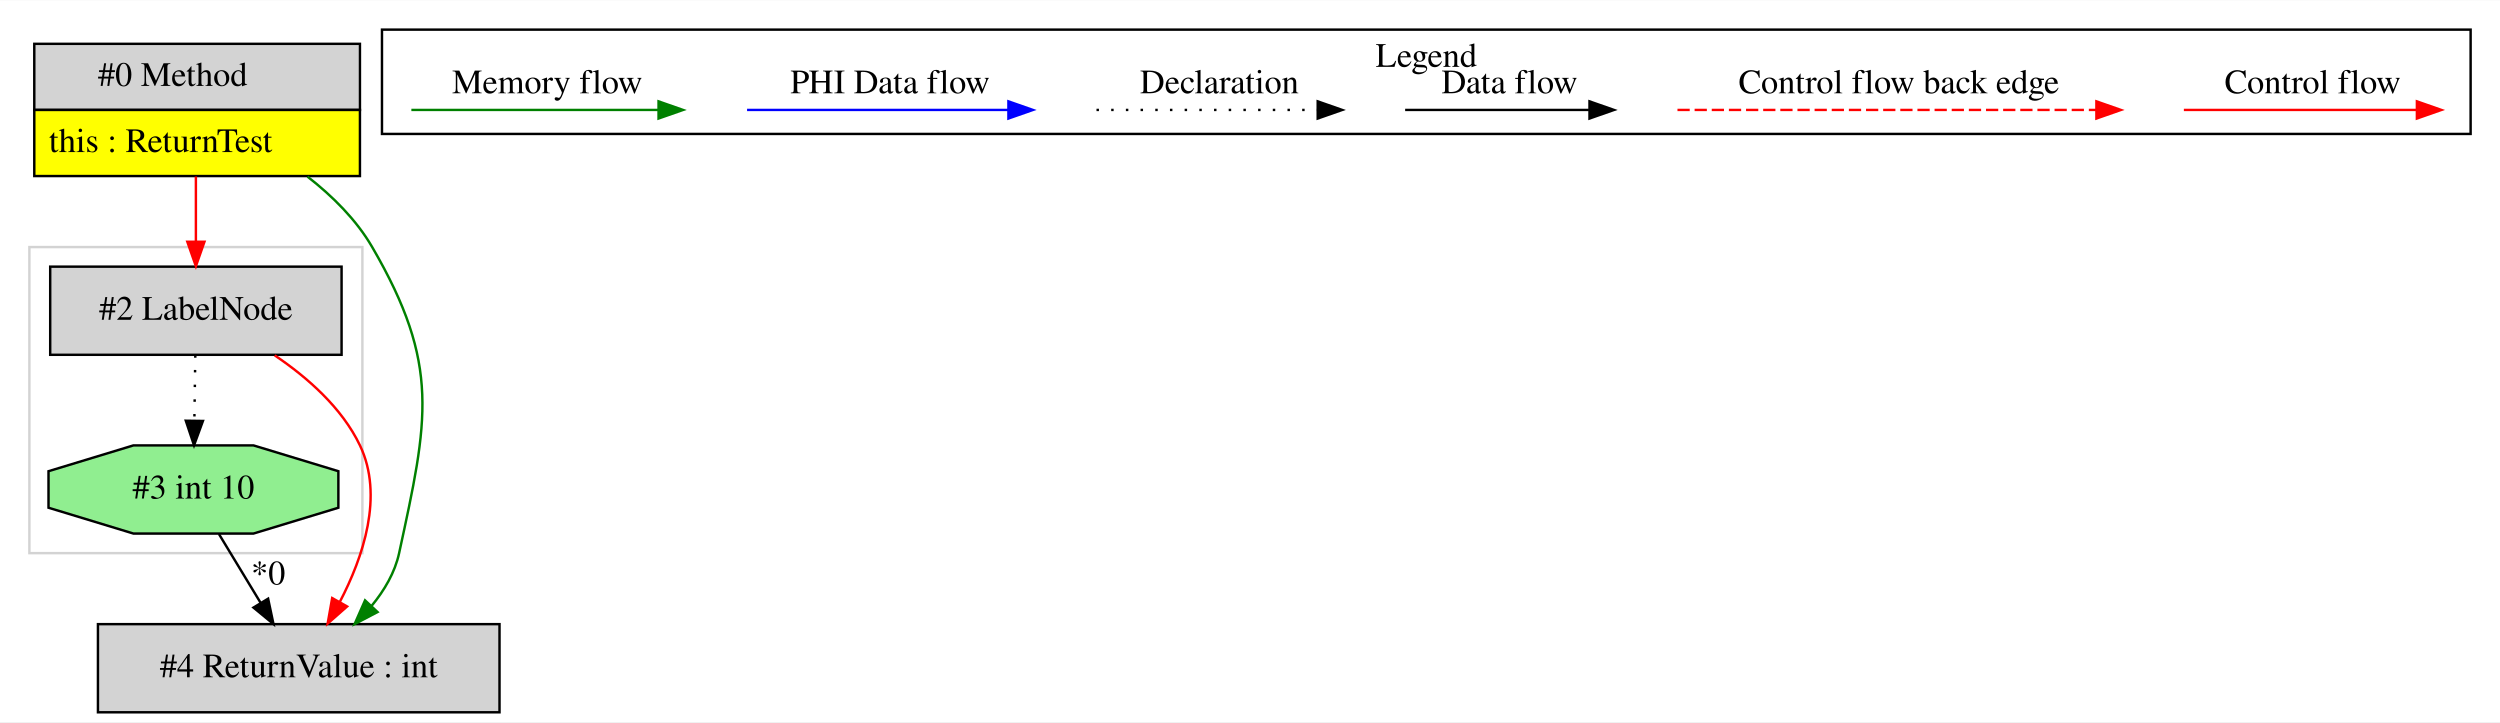
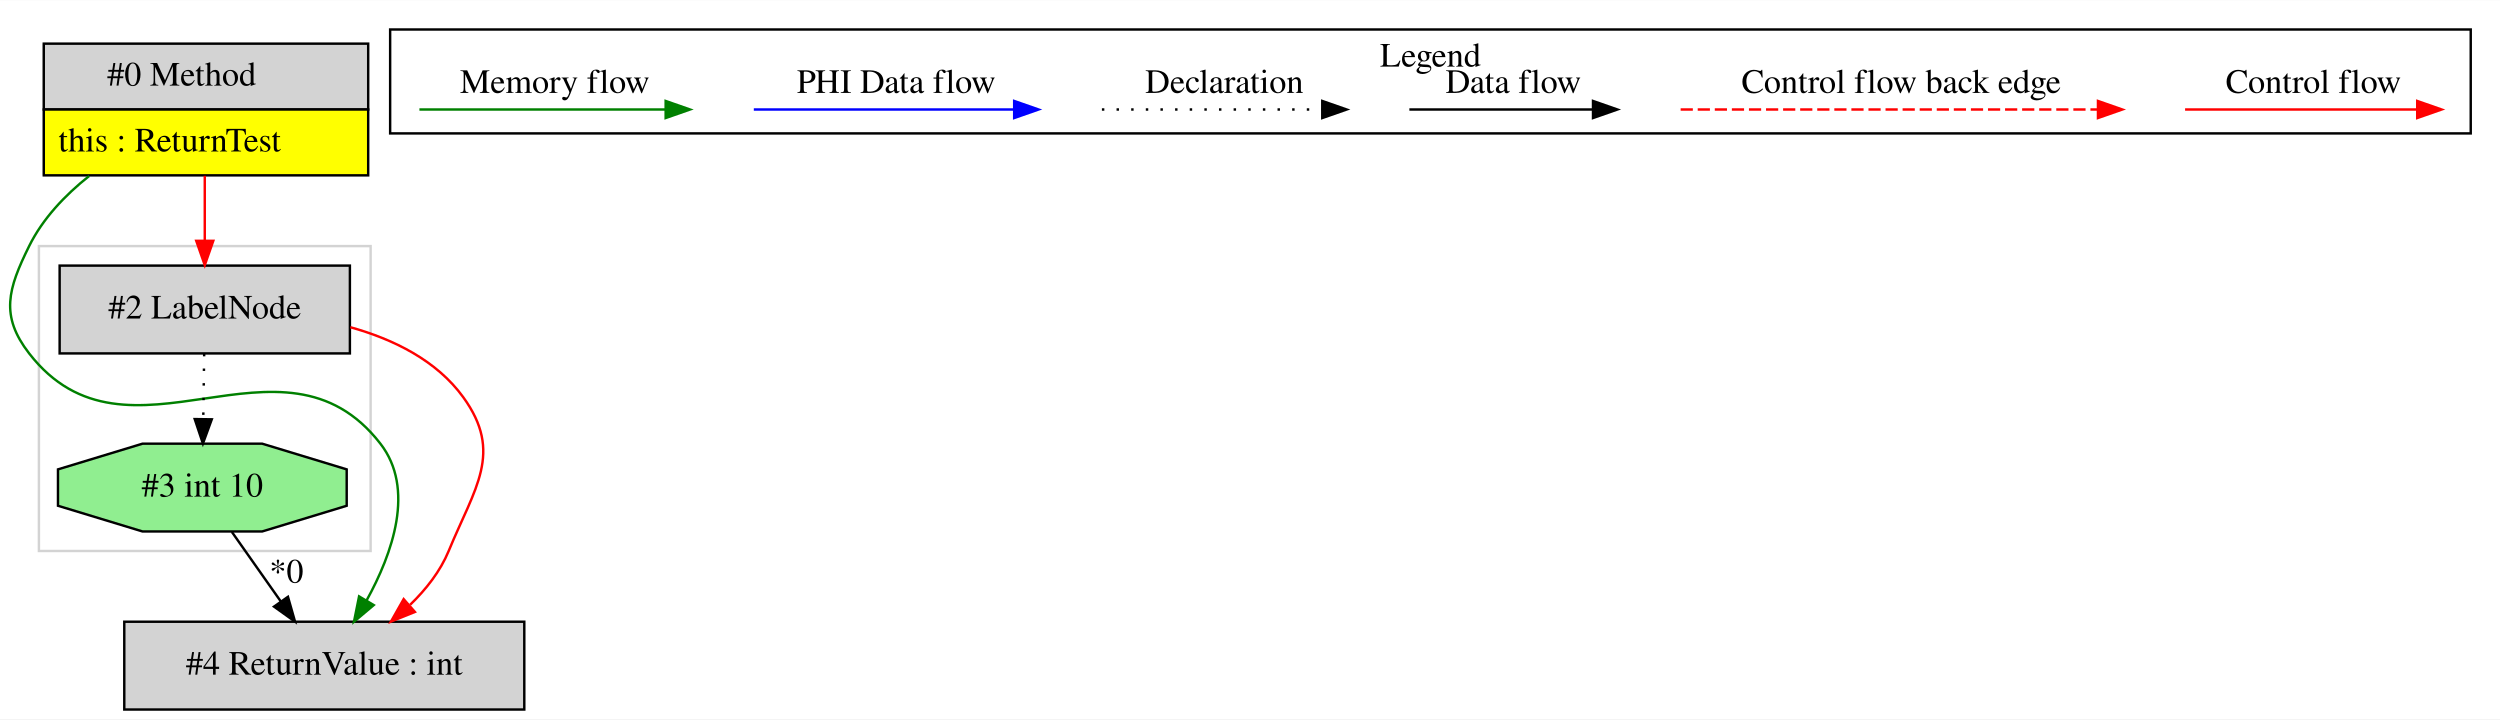
- <svg xmlns="http://www.w3.org/2000/svg" width="1021pt" height="295pt" viewBox="0.00 0.00 1021.00 294.80">
+ <svg xmlns="http://www.w3.org/2000/svg" width="1025pt" height="295pt" viewBox="0.00 0.00 1024.95 294.80">
  <g id="graph0" class="graph" transform="scale(1 1) rotate(0) translate(4 290.8)">
-     <polygon fill="white" stroke="transparent" points="-4,4 -4,-290.8 1017,-290.8 1017,4 -4,4" />
+     <polygon fill="white" stroke="transparent" points="-4,4 -4,-290.8 1020.95,-290.8 1020.95,4 -4,4" />
    <g id="clust1" class="cluster">
-       <polygon fill="none" stroke="lightgray" points="8,-65 8,-190 144,-190 144,-65 8,-65" />
+       <polygon fill="none" stroke="lightgray" points="11.95,-65 11.95,-190 147.95,-190 147.95,-65 11.95,-65" />
    </g>
    <g id="clust2" class="cluster">
-       <polygon fill="none" stroke="black" points="152,-236.2 152,-278.8 1005,-278.8 1005,-236.2 152,-236.2" />
-       <text text-anchor="middle" x="578.5" y="-263.6" font-family="Times,serif" font-size="14.00">Legend</text>
+       <polygon fill="none" stroke="black" points="155.95,-236.2 155.95,-278.8 1008.95,-278.8 1008.95,-236.2 155.95,-236.2" />
+       <text text-anchor="middle" x="582.45" y="-263.6" font-family="Times,serif" font-size="14.00">Legend</text>
    </g>
    <g id="node1" class="node">
-       <polygon fill="lightgrey" stroke="transparent" points="142.5,-273 9.5,-273 9.5,-219 142.5,-219 142.5,-273" />
-       <polygon fill="none" stroke="black" points="10,-246 10,-273 143,-273 143,-246 10,-246" />
-       <text text-anchor="start" x="36" y="-255.8" font-family="Times,serif" font-size="14.00">#0 Method</text>
-       <polygon fill="yellow" stroke="transparent" points="10,-219 10,-246 143,-246 143,-219 10,-219" />
-       <polygon fill="none" stroke="black" points="10,-219 10,-246 143,-246 143,-219 10,-219" />
-       <text text-anchor="start" x="16" y="-228.8" font-family="Times,serif" font-size="14.00">this : ReturnTest</text>
+       <polygon fill="lightgrey" stroke="transparent" points="146.45,-273 13.45,-273 13.45,-219 146.45,-219 146.45,-273" />
+       <polygon fill="none" stroke="black" points="13.95,-246 13.95,-273 146.95,-273 146.95,-246 13.95,-246" />
+       <text text-anchor="start" x="39.95" y="-255.8" font-family="Times,serif" font-size="14.00">#0 Method</text>
+       <polygon fill="yellow" stroke="transparent" points="13.95,-219 13.95,-246 146.95,-246 146.95,-219 13.95,-219" />
+       <polygon fill="none" stroke="black" points="13.95,-219 13.95,-246 146.95,-246 146.95,-219 13.95,-219" />
+       <text text-anchor="start" x="19.95" y="-228.8" font-family="Times,serif" font-size="14.00">this : ReturnTest</text>
    </g>
    <g id="node2" class="node">
-       <polygon fill="lightgrey" stroke="black" points="135.5,-182 16.5,-182 16.5,-146 135.5,-146 135.5,-182" />
-       <text text-anchor="middle" x="76" y="-160.3" font-family="Times,serif" font-size="14.00">#2 LabelNode</text>
+       <polygon fill="lightgrey" stroke="black" points="210.95,-36 46.95,-36 46.95,0 210.95,0 210.95,-36" />
+       <text text-anchor="middle" x="128.95" y="-14.3" font-family="Times,serif" font-size="14.00">#4 ReturnValue : int</text>
+     </g>
+     <g id="edge3" class="edge">
+       <path fill="none" stroke="green" d="M32.56,-218.75C22.65,-210.88 13.53,-201.28 7.95,-190 -0.72,-172.47 -4.03,-161.45 7.95,-146 48.45,-93.78 111.46,-161.22 151.95,-109 166.29,-90.52 157,-64.09 146.25,-44.65" />
+       <polygon fill="green" stroke="green" points="149.23,-42.82 141.12,-36 143.21,-46.39 149.23,-42.82" />
+     </g>
+     <g id="node4" class="node">
+       <polygon fill="lightgrey" stroke="black" points="139.45,-182 20.45,-182 20.45,-146 139.45,-146 139.45,-182" />
+       <text text-anchor="middle" x="79.95" y="-160.3" font-family="Times,serif" font-size="14.00">#2 LabelNode</text>
+     </g>
+     <g id="edge4" class="edge">
+       <path fill="none" stroke="red" d="M79.95,-218.81C79.95,-210.35 79.95,-200.95 79.95,-192.4" />
+       <polygon fill="red" stroke="red" points="83.45,-192.17 79.95,-182.17 76.45,-192.17 83.45,-192.17" />
+     </g>
+     <g id="node3" class="node">
+       <polygon fill="lightgreen" stroke="black" points="138.14,-83.54 138.14,-98.46 103.47,-109 54.44,-109 19.77,-98.46 19.77,-83.54 54.44,-73 103.47,-73 138.14,-83.54" />
+       <text text-anchor="middle" x="78.95" y="-87.3" font-family="Times,serif" font-size="14.00">#3 int 10</text>
    </g>
    <g id="edge1" class="edge">
-       <path fill="none" stroke="red" d="M76,-218.81C76,-210.35 76,-200.95 76,-192.4" />
-       <polygon fill="red" stroke="red" points="79.5,-192.17 76,-182.17 72.5,-192.17 79.5,-192.17" />
+       <path fill="none" stroke="black" d="M91.06,-72.81C97.07,-64.27 104.47,-53.77 111.12,-44.32" />
+       <polygon fill="black" stroke="black" points="114.06,-46.22 116.96,-36.03 108.34,-42.19 114.06,-46.22" />
+       <text text-anchor="middle" x="113.43" y="-52.02" font-family="Times,serif" font-size="14.00">*0</text>
    </g>
-     <g id="node4" class="node">
-       <polygon fill="lightgrey" stroke="black" points="200,-36 36,-36 36,0 200,0 200,-36" />
-       <text text-anchor="middle" x="118" y="-14.3" font-family="Times,serif" font-size="14.00">#4 ReturnValue : int</text>
+     <g id="edge2" class="edge">
+       <path fill="none" stroke="red" d="M139.64,-156.74C157.42,-151.77 175.05,-143.08 185.95,-128 202.43,-105.21 190.67,-91 179.95,-65 176.52,-56.68 170.68,-49.27 164.15,-42.95" />
+       <polygon fill="red" stroke="red" points="166.1,-40.01 156.27,-36.05 161.49,-45.27 166.1,-40.01" />
    </g>
    <g id="edge5" class="edge">
-       <path fill="none" stroke="green" d="M121.58,-218.77C131.8,-210.8 141.52,-201.15 148,-190 176.04,-141.79 170.81,-119.51 159,-65 157.28,-57.06 152.97,-49.78 147.77,-43.47" />
-       <polygon fill="green" stroke="green" points="150.19,-40.95 140.81,-36.02 145.08,-45.72 150.19,-40.95" />
-     </g>
-     <g id="node3" class="node">
-       <polygon fill="lightgreen" stroke="black" points="134.19,-83.54 134.19,-98.46 99.52,-109 50.48,-109 15.81,-98.46 15.81,-83.54 50.48,-73 99.52,-73 134.19,-83.54" />
-       <text text-anchor="middle" x="75" y="-87.3" font-family="Times,serif" font-size="14.00">#3 int 10</text>
-     </g>
-     <g id="edge2" class="edge">
-       <path fill="none" stroke="black" stroke-dasharray="1,5" d="M75.76,-145.81C75.64,-137.79 75.51,-128.05 75.38,-119.07" />
-       <polygon fill="black" stroke="black" points="78.88,-118.98 75.24,-109.03 71.88,-119.08 78.88,-118.98" />
-     </g>
-     <g id="edge4" class="edge">
-       <path fill="none" stroke="red" d="M108.19,-145.77C121.56,-136.75 135.65,-124.36 143,-109 152.82,-88.48 144.37,-63.42 134.72,-44.96" />
-       <polygon fill="red" stroke="red" points="137.76,-43.22 129.81,-36.22 131.66,-46.65 137.76,-43.22" />
-     </g>
-     <g id="edge3" class="edge">
-       <path fill="none" stroke="black" d="M85.41,-72.81C90.53,-64.35 96.81,-53.98 102.49,-44.61" />
-       <polygon fill="black" stroke="black" points="105.5,-46.4 107.69,-36.03 99.51,-42.77 105.5,-46.4" />
-       <text text-anchor="middle" x="105.53" y="-52.21" font-family="Times,serif" font-size="14.00">*0</text>
+       <path fill="none" stroke="black" stroke-dasharray="1,5" d="M79.71,-145.81C79.6,-137.79 79.46,-128.05 79.33,-119.07" />
+       <polygon fill="black" stroke="black" points="82.83,-118.98 79.19,-109.03 75.83,-119.08 82.83,-118.98" />
    </g>
    <g id="edge6" class="edge">
-       <path fill="none" stroke="red" d="M887.89,-246C899.11,-246 957.24,-246 982.86,-246" />
-       <polygon fill="red" stroke="red" points="983.06,-249.5 993.06,-246 983.06,-242.5 983.06,-249.5" />
-       <text text-anchor="middle" x="940.5" y="-252.8" font-family="Times,serif" font-size="14.00">Control flow</text>
+       <path fill="none" stroke="red" d="M891.84,-246C903.06,-246 961.2,-246 986.81,-246" />
+       <polygon fill="red" stroke="red" points="987.01,-249.5 997.01,-246 987.01,-242.5 987.01,-249.5" />
+       <text text-anchor="middle" x="944.45" y="-252.8" font-family="Times,serif" font-size="14.00">Control flow</text>
    </g>
    <g id="edge7" class="edge">
-       <path fill="none" stroke="red" stroke-dasharray="5,2" d="M681.08,-246C698.05,-246 814.21,-246 852.08,-246" />
-       <polygon fill="red" stroke="red" points="852.17,-249.5 862.17,-246 852.17,-242.5 852.17,-249.5" />
-       <text text-anchor="middle" x="771.5" y="-252.8" font-family="Times,serif" font-size="14.00">Control flow back edge</text>
+       <path fill="none" stroke="red" stroke-dasharray="5,2" d="M685.03,-246C702,-246 818.16,-246 856.04,-246" />
+       <polygon fill="red" stroke="red" points="856.12,-249.5 866.12,-246 856.12,-242.5 856.12,-249.5" />
+       <text text-anchor="middle" x="775.45" y="-252.8" font-family="Times,serif" font-size="14.00">Control flow back edge</text>
    </g>
    <g id="edge8" class="edge">
-       <path fill="none" stroke="black" d="M569.86,-246C579.41,-246 623.31,-246 644.92,-246" />
-       <polygon fill="black" stroke="black" points="645.15,-249.5 655.15,-246 645.15,-242.5 645.15,-249.5" />
-       <text text-anchor="middle" x="612.5" y="-252.8" font-family="Times,serif" font-size="14.00">Data flow</text>
+       <path fill="none" stroke="black" d="M573.81,-246C583.36,-246 627.26,-246 648.87,-246" />
+       <polygon fill="black" stroke="black" points="649.1,-249.5 659.1,-246 649.1,-242.5 649.1,-249.5" />
+       <text text-anchor="middle" x="616.45" y="-252.8" font-family="Times,serif" font-size="14.00">Data flow</text>
    </g>
    <g id="edge9" class="edge">
-       <path fill="none" stroke="black" stroke-dasharray="1,5" d="M443.81,-246C454.46,-246 509.46,-246 534.08,-246" />
-       <polygon fill="black" stroke="black" points="534.15,-249.5 544.15,-246 534.15,-242.5 534.15,-249.5" />
-       <text text-anchor="middle" x="494" y="-252.8" font-family="Times,serif" font-size="14.00">Declaration</text>
+       <path fill="none" stroke="black" stroke-dasharray="1,5" d="M447.76,-246C458.41,-246 513.42,-246 538.03,-246" />
+       <polygon fill="black" stroke="black" points="538.1,-249.5 548.1,-246 538.1,-242.5 538.1,-249.5" />
+       <text text-anchor="middle" x="497.95" y="-252.8" font-family="Times,serif" font-size="14.00">Declaration</text>
    </g>
    <g id="edge10" class="edge">
-       <path fill="none" stroke="blue" d="M301.1,-246C313.72,-246 379.88,-246 407.68,-246" />
-       <polygon fill="blue" stroke="blue" points="407.84,-249.5 417.84,-246 407.84,-242.5 407.84,-249.5" />
-       <text text-anchor="middle" x="359.5" y="-252.8" font-family="Times,serif" font-size="14.00">PHI Data flow</text>
+       <path fill="none" stroke="blue" d="M305.05,-246C317.67,-246 383.83,-246 411.63,-246" />
+       <polygon fill="blue" stroke="blue" points="411.79,-249.5 421.79,-246 411.79,-242.5 411.79,-249.5" />
+       <text text-anchor="middle" x="363.45" y="-252.8" font-family="Times,serif" font-size="14.00">PHI Data flow</text>
    </g>
    <g id="edge11" class="edge">
-       <path fill="none" stroke="green" d="M164,-246C175.94,-246 238.3,-246 264.93,-246" />
-       <polygon fill="green" stroke="green" points="264.95,-249.5 274.95,-246 264.95,-242.5 264.95,-249.5" />
-       <text text-anchor="middle" x="219.5" y="-252.8" font-family="Times,serif" font-size="14.00">Memory flow</text>
+       <path fill="none" stroke="green" d="M167.95,-246C179.89,-246 242.25,-246 268.88,-246" />
+       <polygon fill="green" stroke="green" points="268.9,-249.5 278.9,-246 268.9,-242.5 268.9,-249.5" />
+       <text text-anchor="middle" x="223.45" y="-252.8" font-family="Times,serif" font-size="14.00">Memory flow</text>
    </g>
  </g>
</svg>
